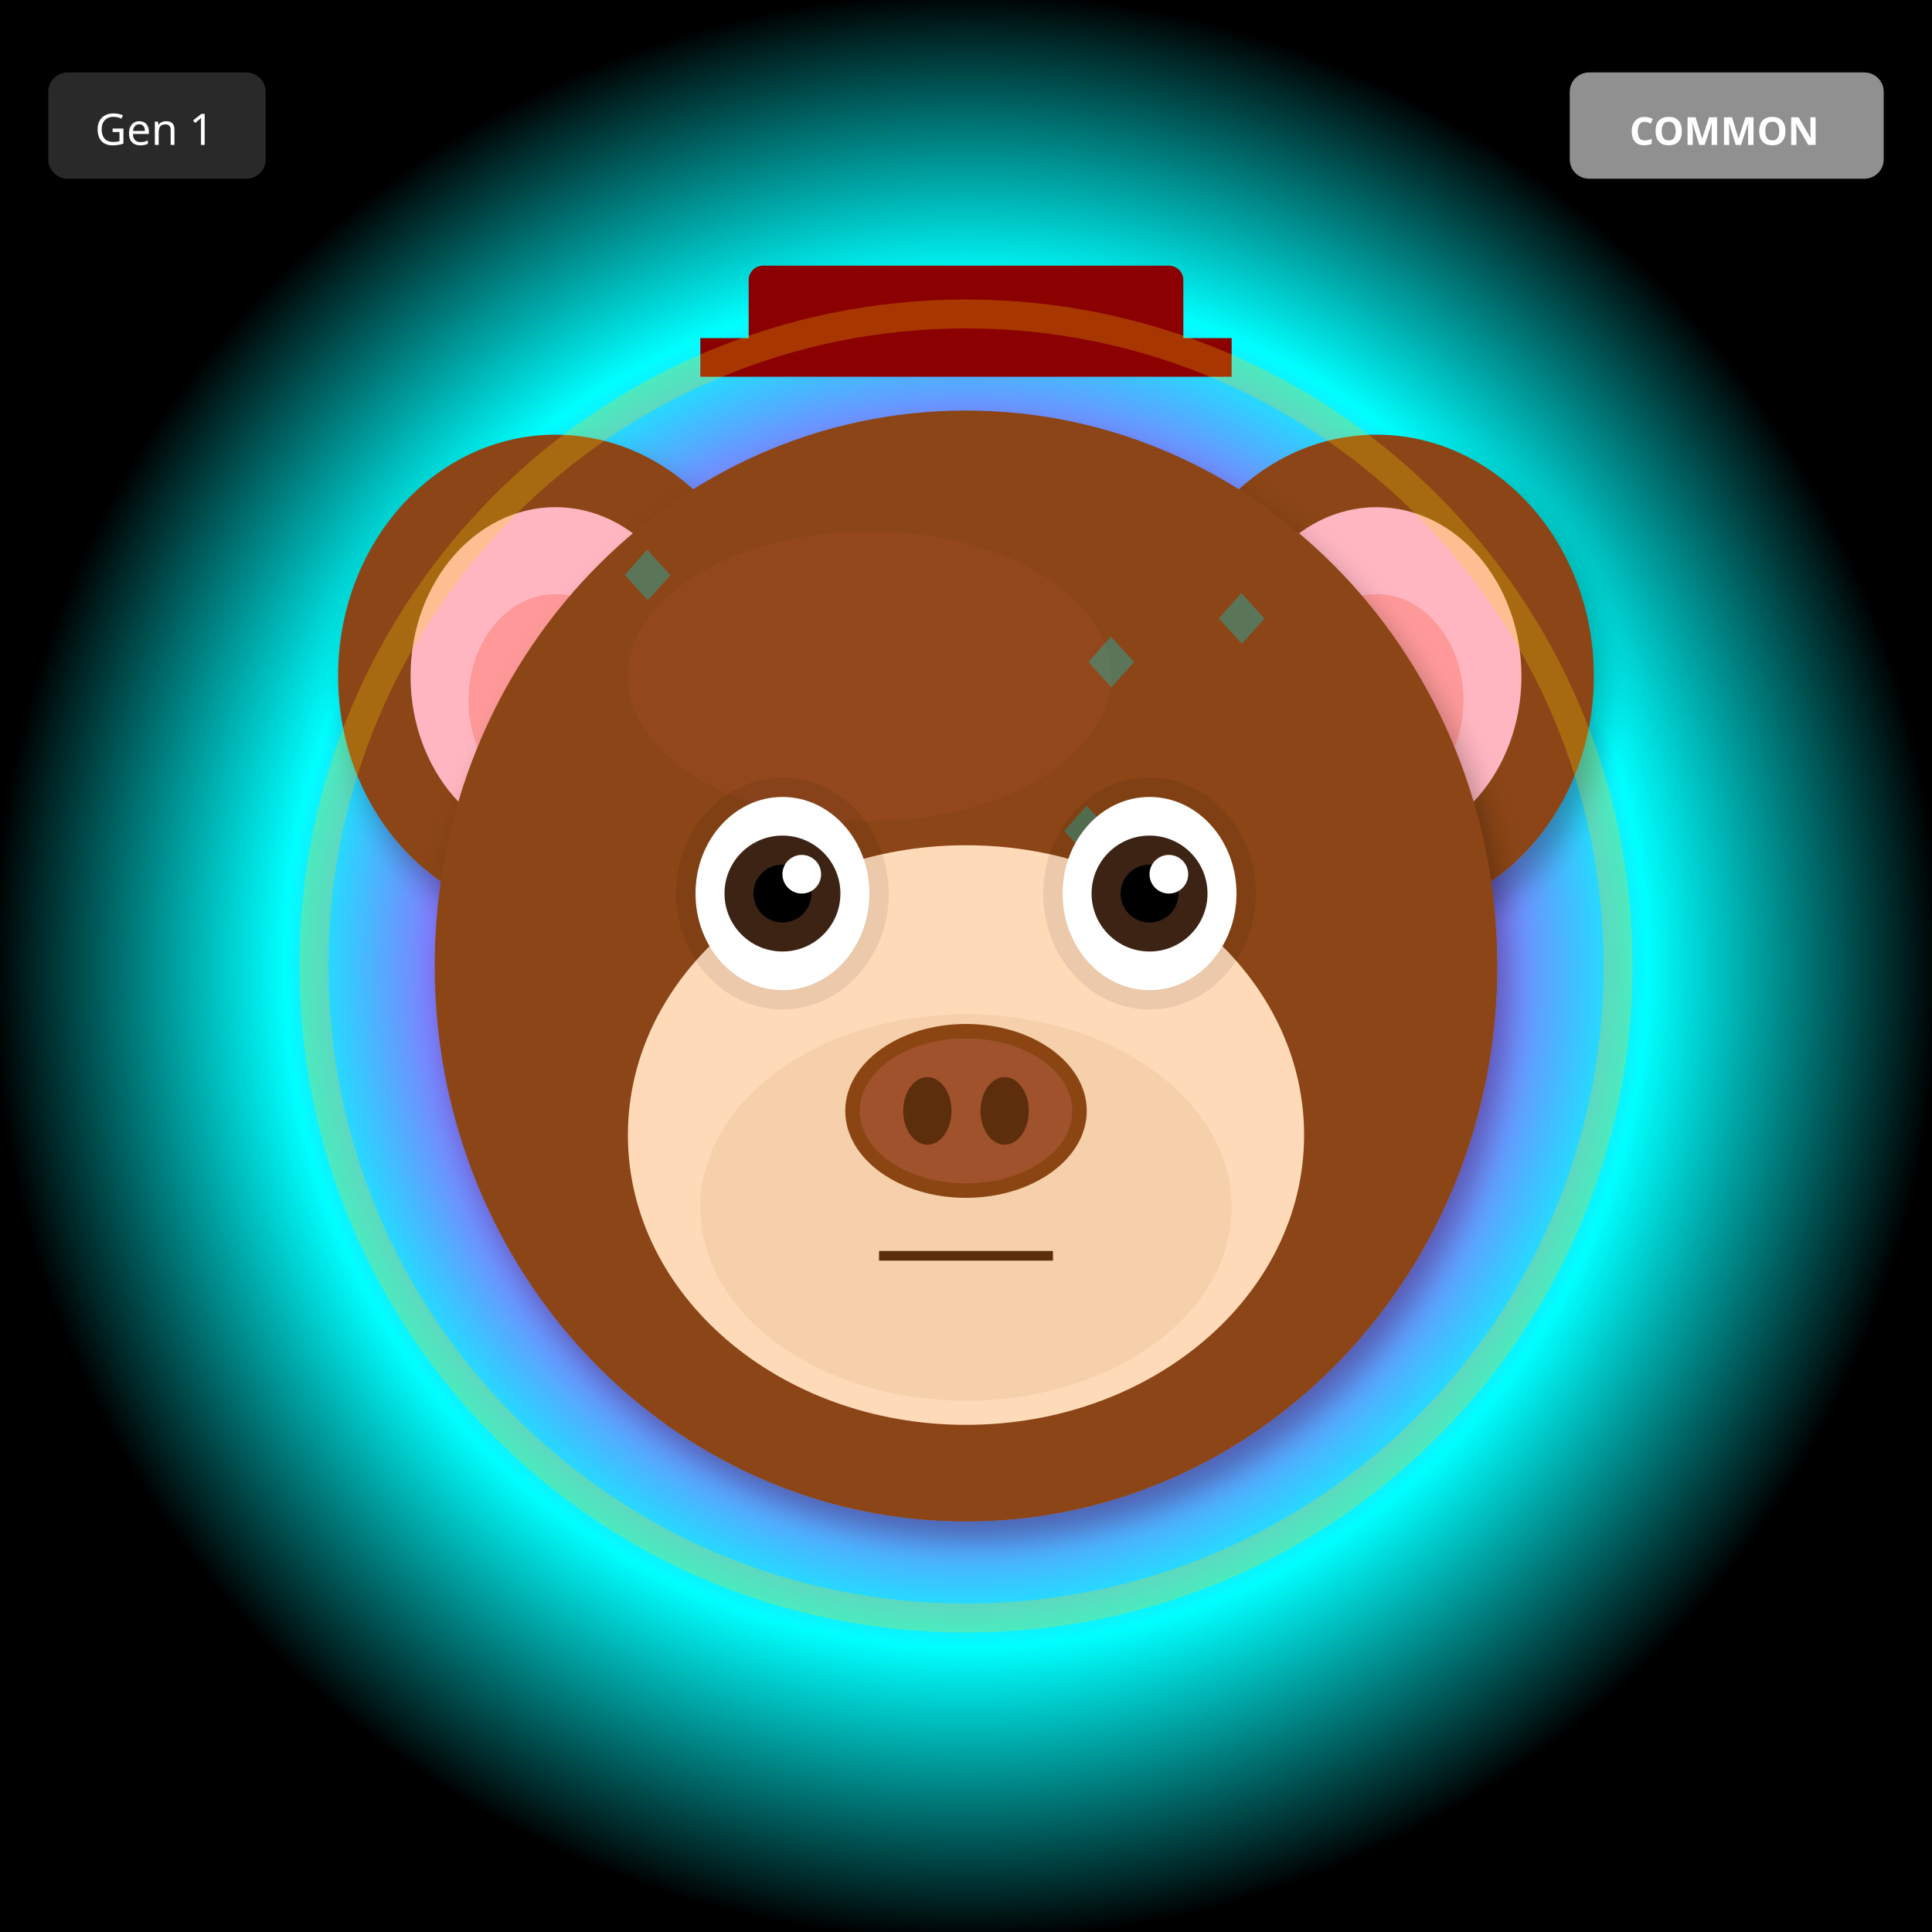
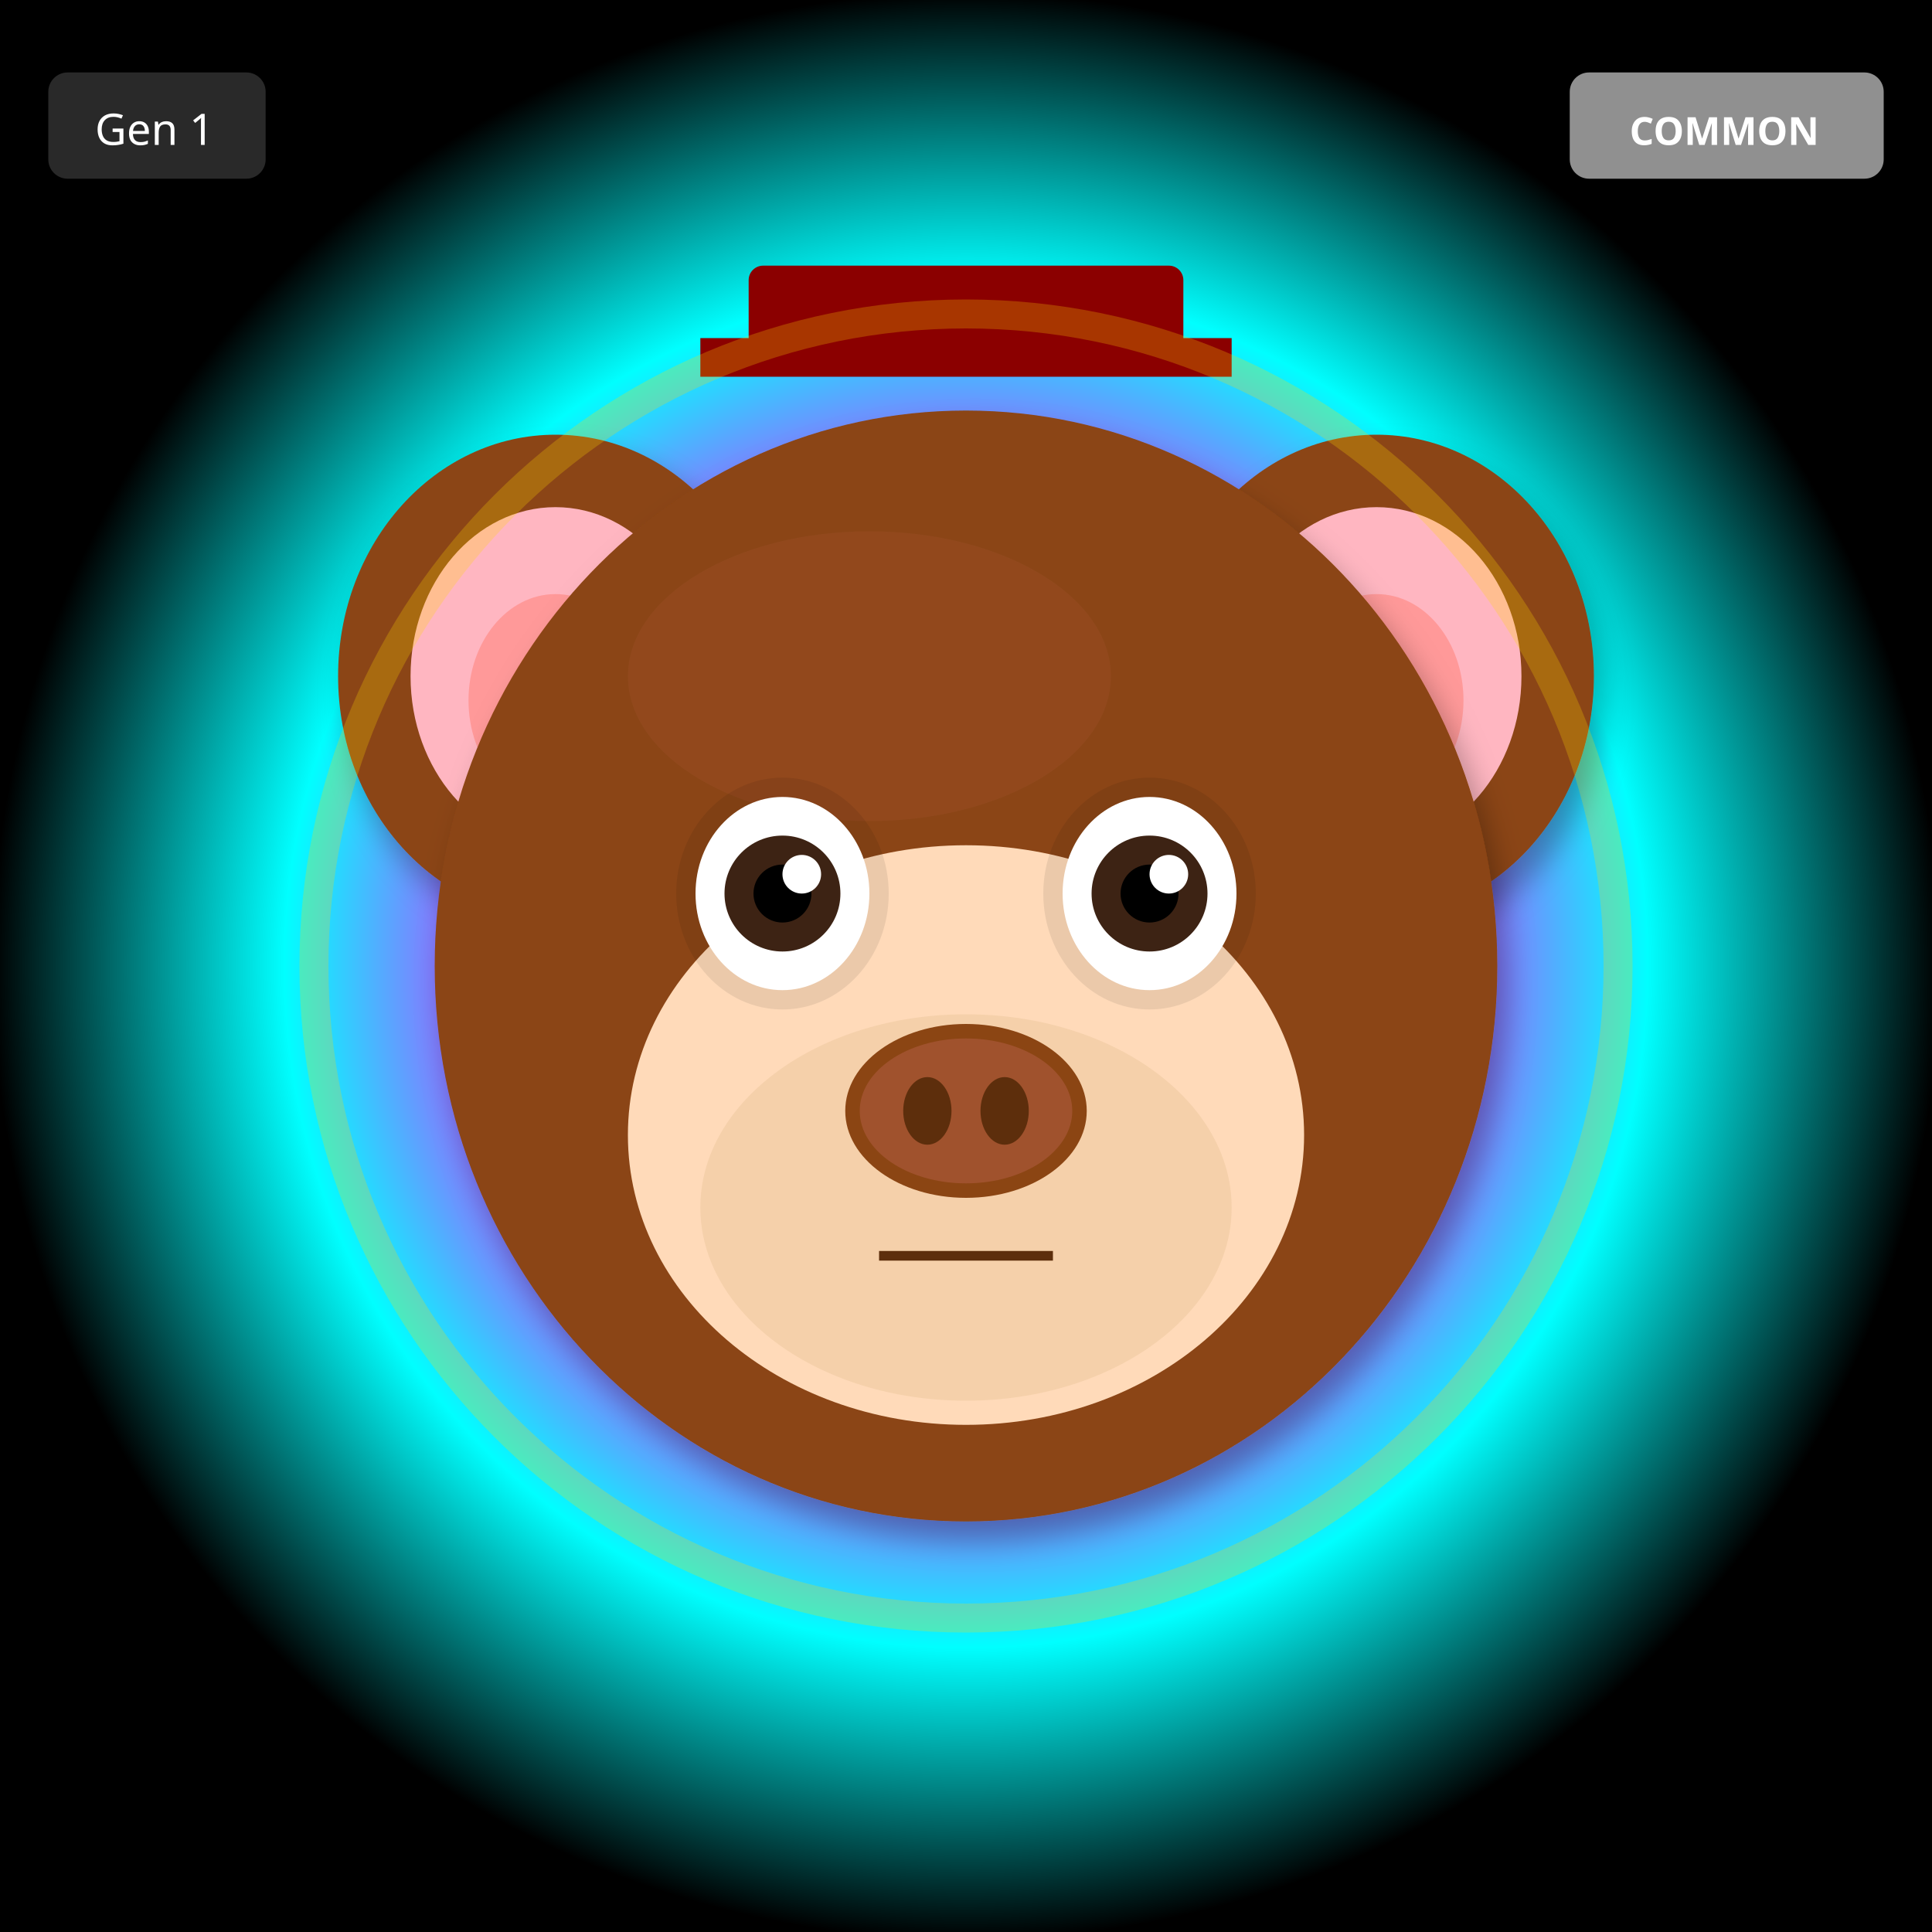
<svg xmlns="http://www.w3.org/2000/svg" width="400" height="400" viewBox="0 0 400 400">
  <defs>
    <filter id="shadow" x="-20%" y="-20%" width="140%" height="140%">
      <feDropShadow dx="2" dy="4" stdDeviation="3" flood-opacity="0.3" />
    </filter>
    <filter id="glow" x="-50%" y="-50%" width="200%" height="200%">
      <feGaussianBlur stdDeviation="8" result="blur" />
      <feMerge>
        <feMergeNode in="blur" />
        <feMergeNode in="SourceGraphic" />
      </feMerge>
    </filter>
    <linearGradient id="rainbow-body" x1="0%" y1="0%" x2="100%" y2="100%">
      <stop offset="0%" stop-color="#FF6B6B" />
      <stop offset="25%" stop-color="#FFE66D" />
      <stop offset="50%" stop-color="#4ECDC4" />
      <stop offset="75%" stop-color="#45B7D1" />
      <stop offset="100%" stop-color="#DDA0DD" />
    </linearGradient>
    <radialGradient id="galaxy-body" cx="30%" cy="30%">
      <stop offset="0%" stop-color="#E6E6FA" />
      <stop offset="50%" stop-color="#9370DB" />
      <stop offset="100%" stop-color="#1A0033" />
    </radialGradient>
    <linearGradient id="holo-body" x1="0%" y1="0%" x2="100%" y2="100%">
      <stop offset="0%" stop-color="#FF00FF" />
      <stop offset="50%" stop-color="#00FFFF" />
      <stop offset="100%" stop-color="#FFFF00" />
    </linearGradient>
    <linearGradient id="sky-gradient" x1="0%" y1="0%" x2="0%" y2="100%">
      <stop offset="0%" stop-color="#87CEEB" />
      <stop offset="100%" stop-color="#E0F4FF" />
    </linearGradient>
    <linearGradient id="grass-gradient" x1="0%" y1="0%" x2="0%" y2="100%">
      <stop offset="0%" stop-color="#90EE90" />
      <stop offset="100%" stop-color="#228B22" />
    </linearGradient>
    <linearGradient id="sunset-gradient" x1="0%" y1="0%" x2="0%" y2="100%">
      <stop offset="0%" stop-color="#FF6B6B" />
      <stop offset="50%" stop-color="#FFE66D" />
      <stop offset="100%" stop-color="#4ECDC4" />
    </linearGradient>
    <linearGradient id="aurora-gradient" x1="0%" y1="0%" x2="100%" y2="100%">
      <stop offset="0%" stop-color="#0D1B2A" />
      <stop offset="30%" stop-color="#00FF7F" />
      <stop offset="70%" stop-color="#FF00FF" />
      <stop offset="100%" stop-color="#0D1B2A" />
    </linearGradient>
    <radialGradient id="multiverse-gradient" cx="50%" cy="50%">
      <stop offset="0%" stop-color="#FFD700" />
      <stop offset="40%" stop-color="#FF00FF" />
      <stop offset="70%" stop-color="#00FFFF" />
      <stop offset="100%" stop-color="#000" />
    </radialGradient>
    <linearGradient id="rift-gradient" x1="0%" y1="0%" x2="100%" y2="100%">
      <stop offset="0%" stop-color="#000" />
      <stop offset="30%" stop-color="#9400D3" />
      <stop offset="50%" stop-color="#00FFFF" />
      <stop offset="70%" stop-color="#9400D3" />
      <stop offset="100%" stop-color="#000" />
    </linearGradient>
    <linearGradient id="heaven-gradient" x1="0%" y1="0%" x2="0%" y2="100%">
      <stop offset="0%" stop-color="#FFF" />
      <stop offset="50%" stop-color="#FFD700" stop-opacity="0.3" />
      <stop offset="100%" stop-color="#F0F8FF" />
    </linearGradient>
    <clipPath id="head-clip">
      <ellipse cx="200" cy="200" rx="110" ry="115" />
    </clipPath>
  </defs>
  <rect width="400" height="400" fill="url(#multiverse-gradient)" />
  <ellipse cx="115" cy="140" rx="45" ry="50" fill="#8B4513" filter="url(#shadow)" />
  <ellipse cx="115" cy="140" rx="30" ry="35" fill="#FFB6C1" />
  <ellipse cx="115" cy="145" rx="18" ry="22" fill="#FF9999" />
  <ellipse cx="285" cy="140" rx="45" ry="50" fill="#8B4513" filter="url(#shadow)" />
  <ellipse cx="285" cy="140" rx="30" ry="35" fill="#FFB6C1" />
  <ellipse cx="285" cy="145" rx="18" ry="22" fill="#FF9999" />
  <ellipse cx="200" cy="200" rx="110" ry="115" fill="#8B4513" filter="url(#shadow)" />
  <ellipse cx="180" cy="140" rx="50" ry="30" fill="#A0522D" opacity="0.3" />
-   <g clip-path="url(#head-clip)">
-     <text x="125" y="125" font-size="18" fill="#00CED1" opacity="0.35">◆</text>
-     <text x="216" y="178" font-size="18" fill="#00CED1" opacity="0.35">◆</text>
-     <text x="157" y="231" font-size="18" fill="#00CED1" opacity="0.35">◆</text>
-     <text x="248" y="134" font-size="18" fill="#00CED1" opacity="0.35">◆</text>
-     <text x="189" y="187" font-size="18" fill="#00CED1" opacity="0.35">◆</text>
-     <text x="130" y="240" font-size="18" fill="#00CED1" opacity="0.35">◆</text>
-     <text x="221" y="143" font-size="18" fill="#00CED1" opacity="0.35">◆</text>
-     <text x="162" y="196" font-size="18" fill="#00CED1" opacity="0.35">◆</text>
-   </g>
  <ellipse cx="200" cy="235" rx="70" ry="60" fill="#FFDAB9" />
  <ellipse cx="200" cy="250" rx="55" ry="40" fill="#DEB887" opacity="0.3" />
  <ellipse cx="162" cy="185" rx="22" ry="24" fill="#000" opacity="0.08" />
  <ellipse cx="238" cy="185" rx="22" ry="24" fill="#000" opacity="0.08" />
  <ellipse cx="162" cy="185" rx="18" ry="20" fill="white" />
  <circle cx="162" cy="185" r="12" fill="#3D2314" />
  <circle cx="162" cy="185" r="6" fill="#000" />
  <circle cx="166" cy="181" r="4" fill="white" />
  <ellipse cx="238" cy="185" rx="18" ry="20" fill="white" />
  <circle cx="238" cy="185" r="12" fill="#3D2314" />
  <circle cx="238" cy="185" r="6" fill="#000" />
  <circle cx="242" cy="181" r="4" fill="white" />
  <g>
    <ellipse cx="200" cy="230" rx="25" ry="18" fill="#8B4513" />
    <ellipse cx="200" cy="230" rx="22" ry="15" fill="#A0522D" />
    <ellipse cx="192" cy="230" rx="5" ry="7" fill="#5D2E0C" />
    <ellipse cx="208" cy="230" rx="5" ry="7" fill="#5D2E0C" />
  </g>
  <line x1="182" y1="260" x2="218" y2="260" stroke="#5D2E0C" stroke-width="2" />
  <rect x="155" y="55" width="90" height="18" rx="3" fill="#8B0000" />
  <rect x="145" y="70" width="110" height="8" fill="#8B0000" />
  <circle cx="200" cy="200" r="135" fill="none" stroke="#FFD700" stroke-width="6" opacity="0.25" />
  <g transform="translate(325, 15)">
    <rect width="65" height="22" rx="4" fill="#A0A0A0" opacity="0.9" />
    <text x="32" y="15" font-size="8" fill="#FFF" text-anchor="middle" font-family="sans-serif" font-weight="bold">COMMON</text>
  </g>
  <g transform="translate(10, 15)">
    <rect width="45" height="22" rx="4" fill="#333" opacity="0.8" />
    <text x="22" y="15" font-size="9" fill="#FFF" text-anchor="middle" font-family="sans-serif">Gen 1</text>
  </g>
</svg>
